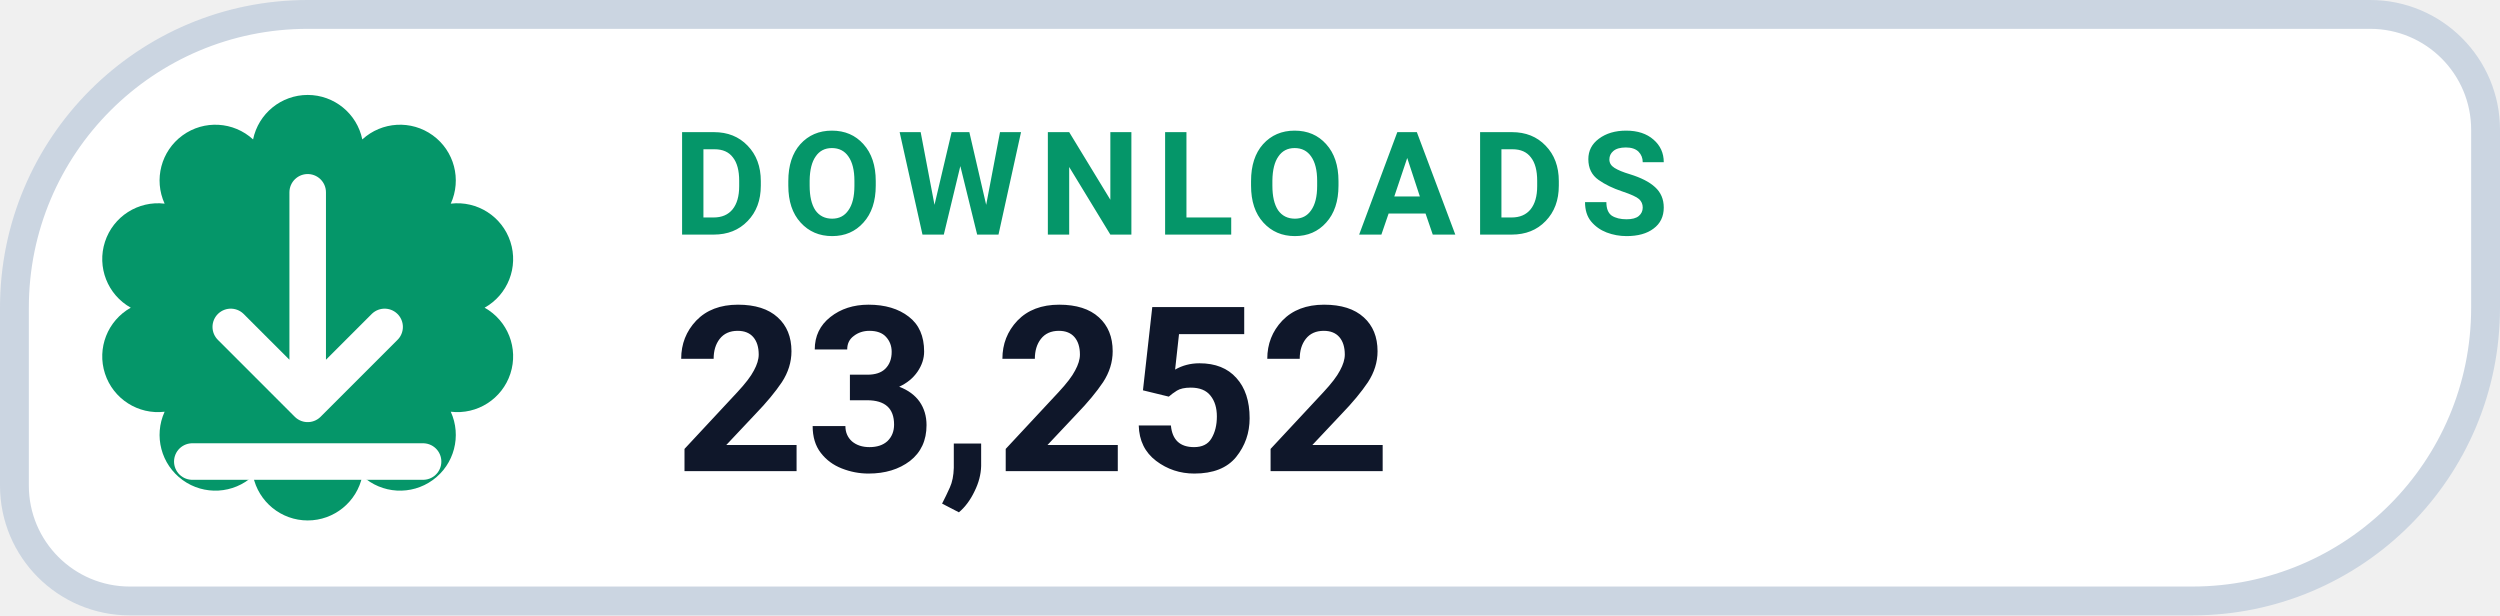
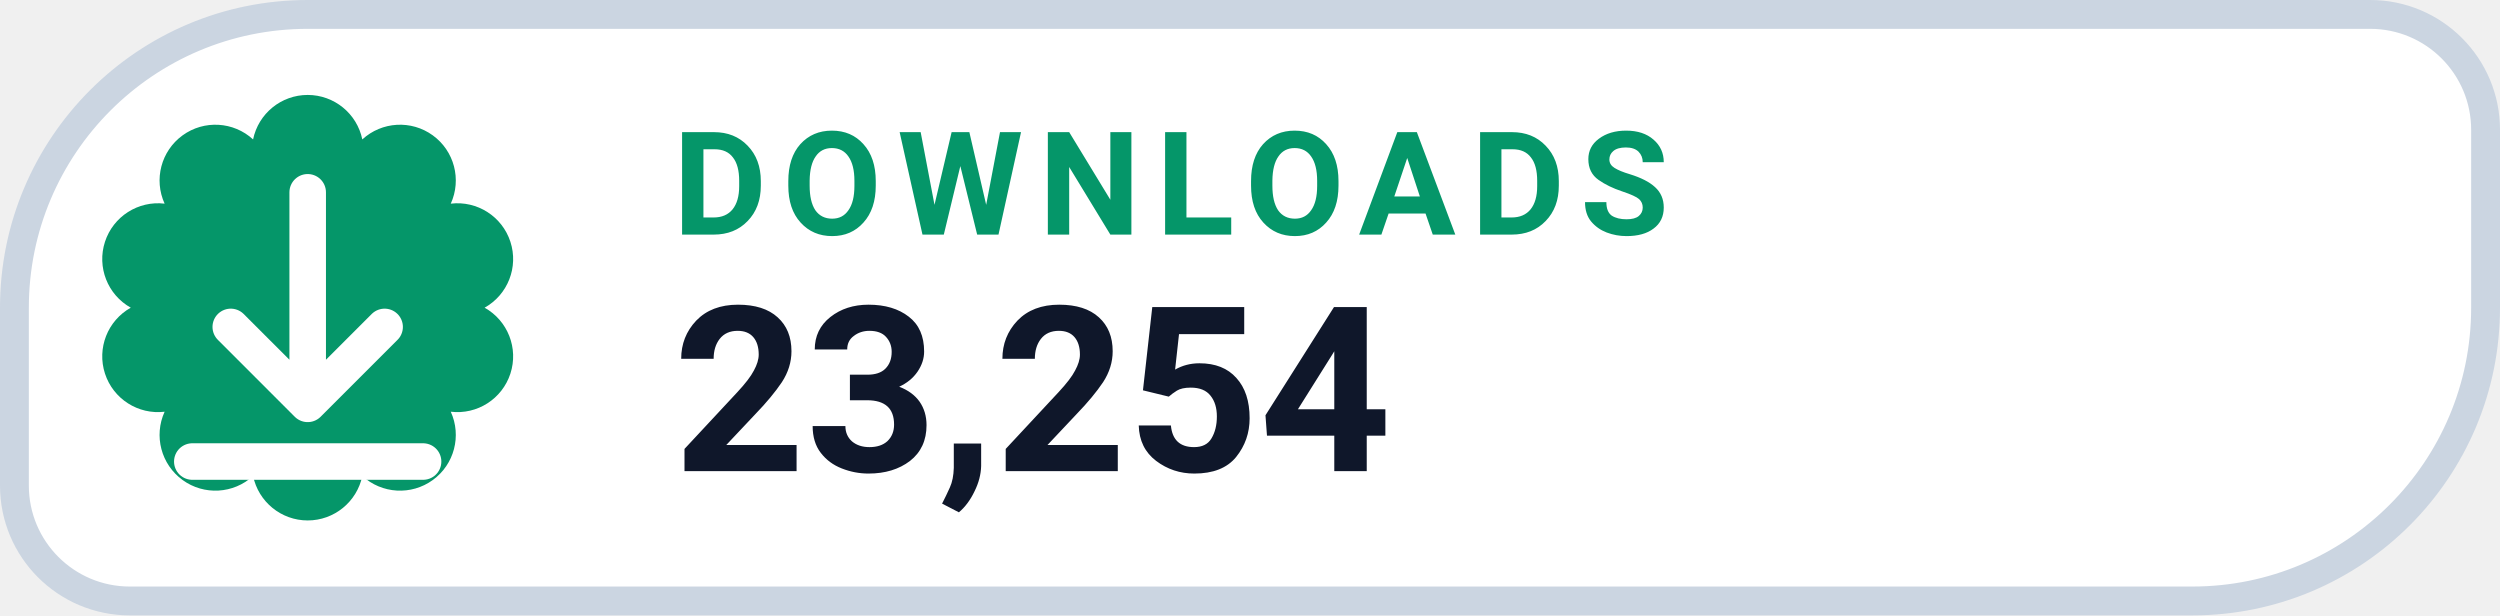
- <svg xmlns="http://www.w3.org/2000/svg" width="130" height="32" viewBox="0 0 130 32" role="img" aria-label="DOWNLOADS 23,252">
+ <svg xmlns="http://www.w3.org/2000/svg" width="130" height="32" viewBox="0 0 130 32" role="img" aria-label="DOWNLOADS 23,254">
  <path d="M 16.00 0.75 H 123.25 A 6.00 6.00 0 0 1 129.25 6.75 V 16.00 A 15.25 15.25 0 0 1 114.00 31.25 H 6.75 A 6.00 6.00 0 0 1 0.75 25.25 V 16.00 A 15.25 15.25 0 0 1 16.00 0.75 Z" fill="#FFFFFF" stroke="#CBD5E1" stroke-width="1.5" />
  <path d="M 13.16 7.25 A 2.90 2.90 0 0 1 18.84 7.25 A 2.90 2.90 0 0 1 23.44 10.59 A 2.90 2.90 0 0 1 25.20 16.00 A 2.90 2.90 0 0 1 23.44 21.41 A 2.90 2.90 0 0 1 18.84 24.75 A 2.90 2.90 0 0 1 13.16 24.75 A 2.90 2.90 0 0 1 8.56 21.41 A 2.90 2.90 0 0 1 6.80 16.00 A 2.90 2.90 0 0 1 8.56 10.59 A 2.90 2.90 0 0 1 13.16 7.25 Z" fill="#059669" />
  <g transform="translate(16 16)" style="color:#FFFFFF;">
    <path d="M0 -6 v11 m0 0 l4 -4 m-4 4 l-4 -4 M-6 8 h12" fill="none" stroke="currentColor" stroke-width="1.9" stroke-linecap="round" stroke-linejoin="round" />
  </g>
  <text x="35" y="12.2" fill="#059669" font-family="-apple-system,BlinkMacSystemFont,'Segoe UI',Roboto,Helvetica,Arial,sans-serif" font-size="7.5" font-weight="700" letter-spacing=".8">DOWNLOADS</text>
-   <text x="35" y="24.5" fill="#0F172A" font-family="-apple-system,BlinkMacSystemFont,'Segoe UI',Roboto,Helvetica,Arial,sans-serif" font-size="12" font-weight="750">23,252</text>
+   <text x="35" y="24.5" fill="#0F172A" font-family="-apple-system,BlinkMacSystemFont,'Segoe UI',Roboto,Helvetica,Arial,sans-serif" font-size="12" font-weight="750">23,254</text>
</svg>
